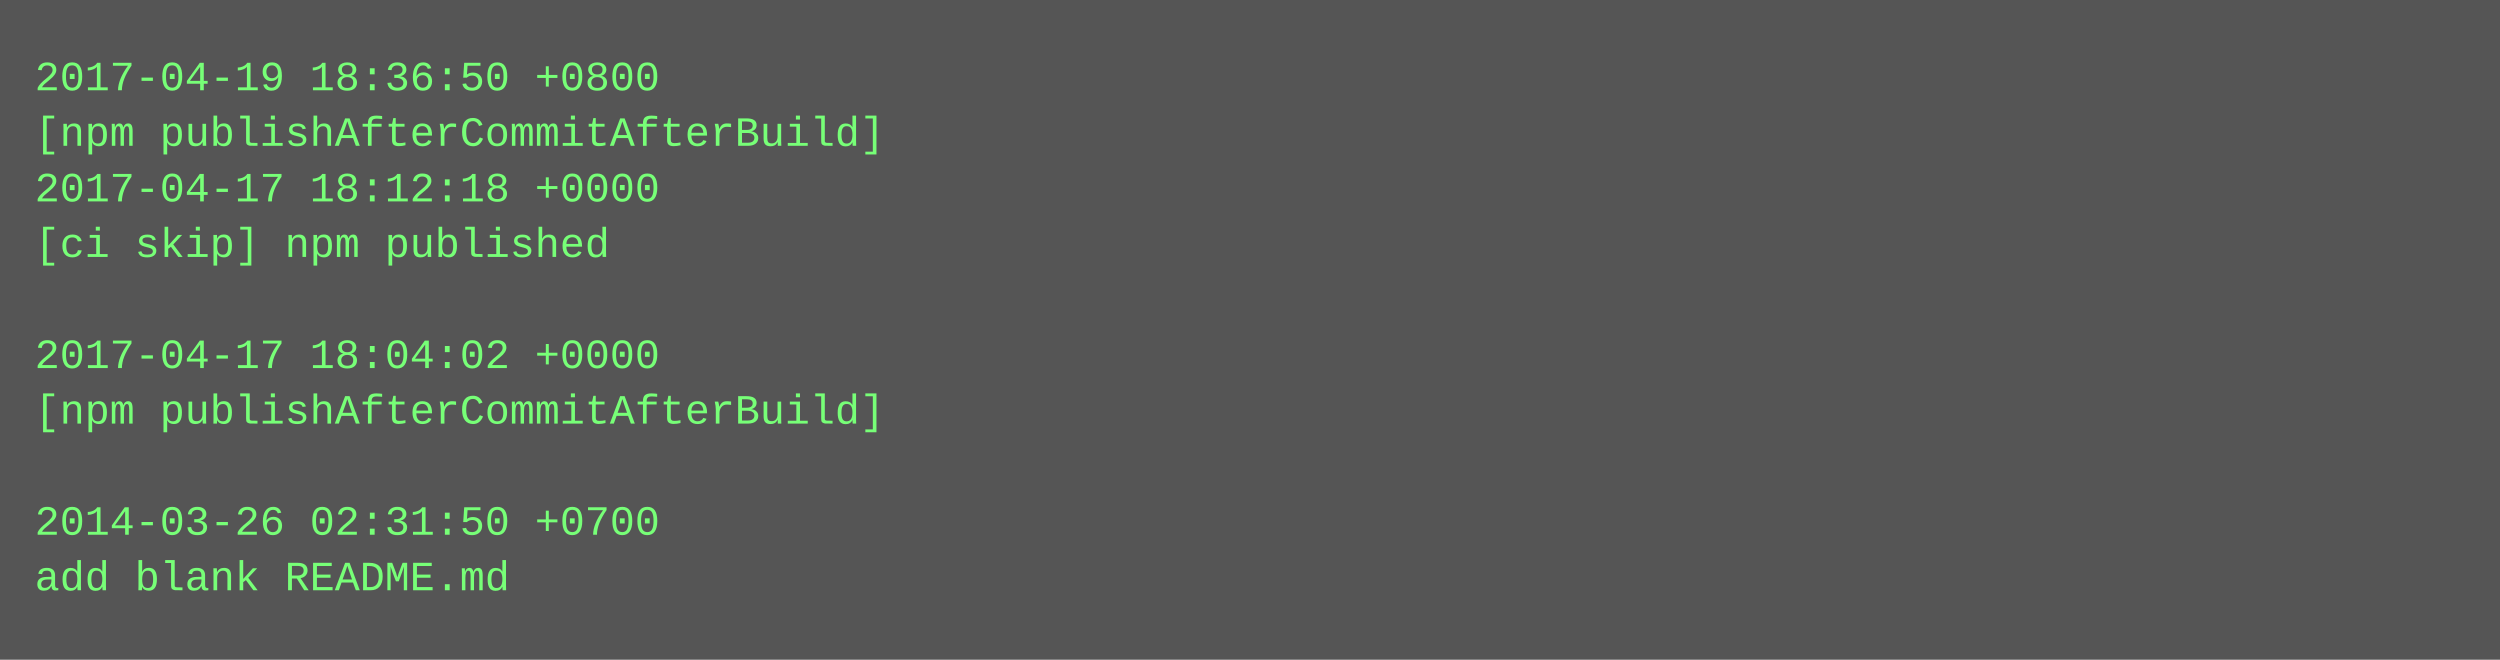
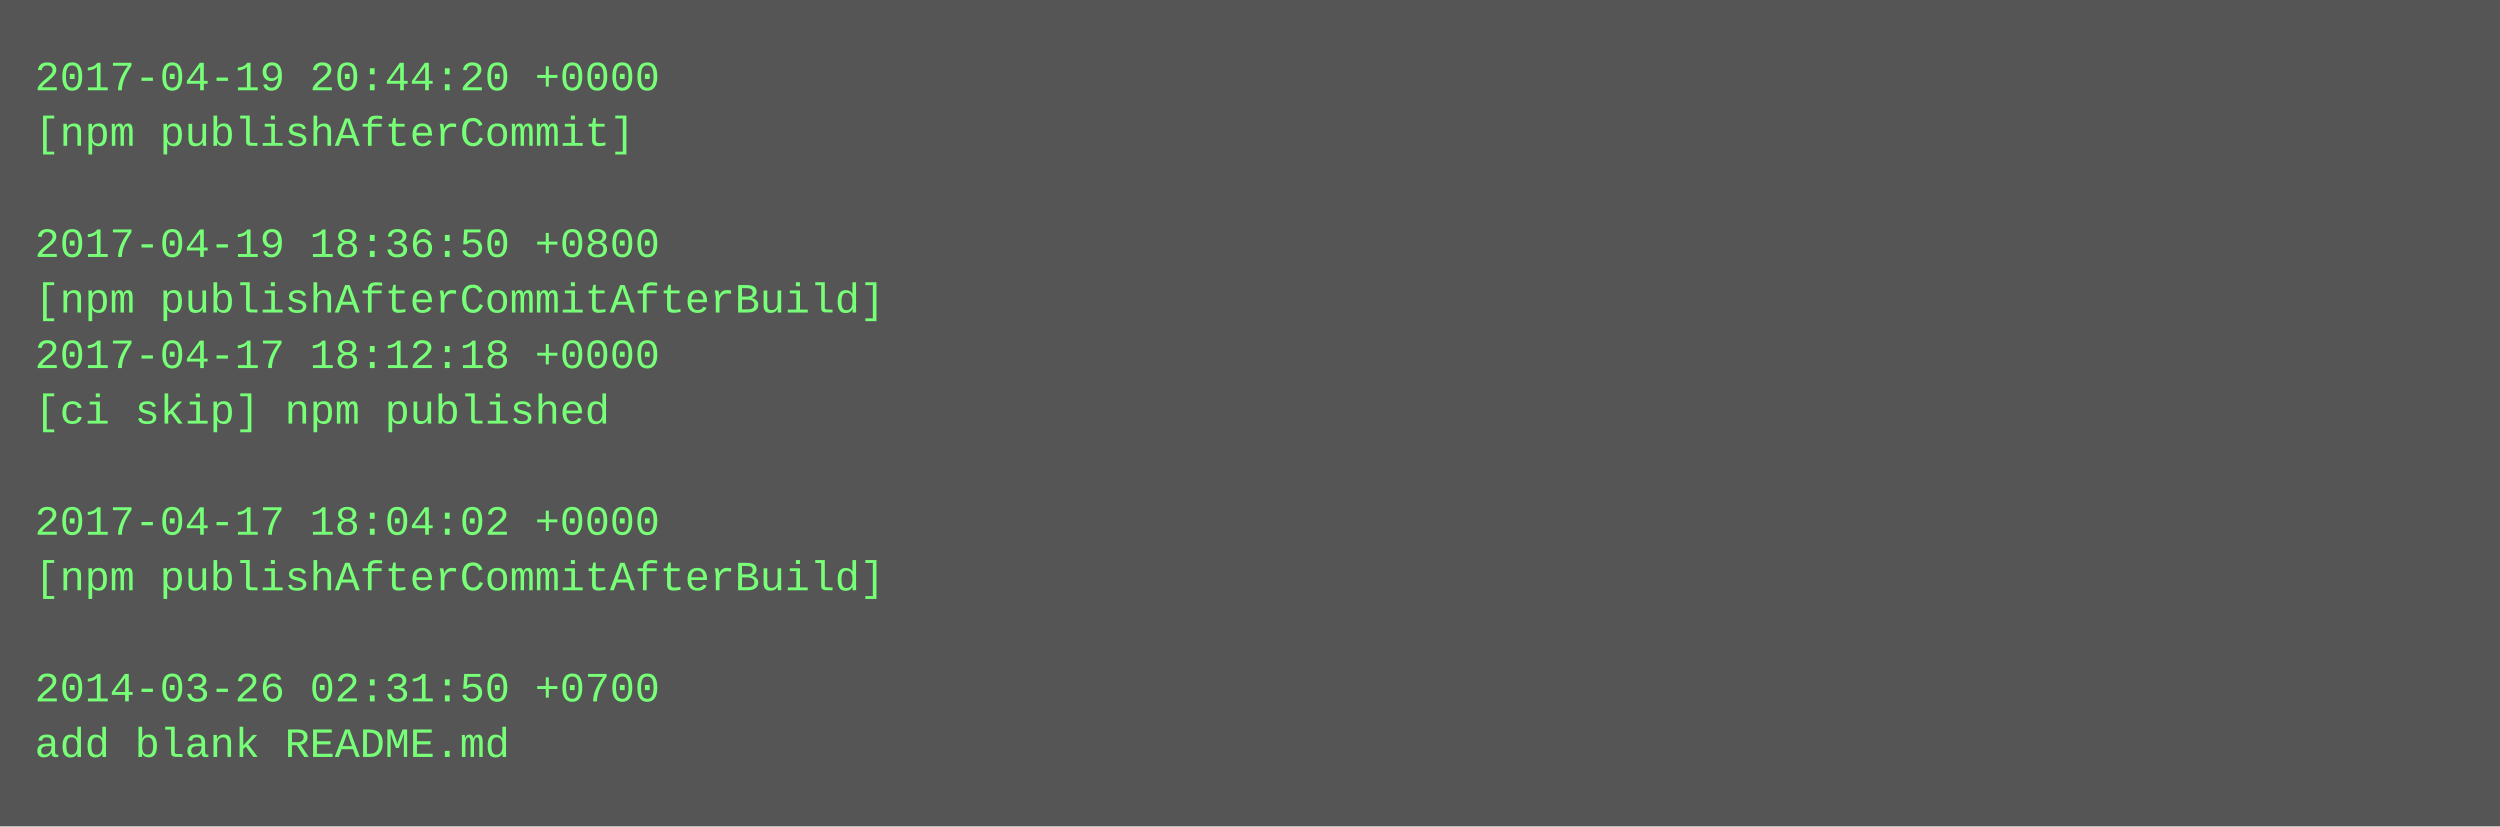
- <svg xmlns="http://www.w3.org/2000/svg" height="190" width="720">
-   <rect height="190" fill="#555" width="720" />
+ <svg xmlns="http://www.w3.org/2000/svg" height="238" width="720">
+   <rect height="238" fill="#555" width="720" />
  <text fill="#7f7" font-family="Courier New" font-size="12" xml:space="preserve">
-     <tspan x="10" y="26">2017-04-19 18:36:50 +0800</tspan>
-     <tspan x="10" y="42">[npm publishAfterCommitAfterBuild]</tspan>
-     <tspan x="10" y="58">2017-04-17 18:12:18 +0000</tspan>
-     <tspan x="10" y="74">[ci skip] npm published</tspan>
-     <tspan x="10" y="90" />
-     <tspan x="10" y="106">2017-04-17 18:04:02 +0000</tspan>
-     <tspan x="10" y="122">[npm publishAfterCommitAfterBuild]</tspan>
+     <tspan x="10" y="26">2017-04-19 20:44:20 +0000</tspan>
+     <tspan x="10" y="42">[npm publishAfterCommit]</tspan>
+     <tspan x="10" y="58" />
+     <tspan x="10" y="74">2017-04-19 18:36:50 +0800</tspan>
+     <tspan x="10" y="90">[npm publishAfterCommitAfterBuild]</tspan>
+     <tspan x="10" y="106">2017-04-17 18:12:18 +0000</tspan>
+     <tspan x="10" y="122">[ci skip] npm published</tspan>
    <tspan x="10" y="138" />
-     <tspan x="10" y="154">2014-03-26 02:31:50 +0700</tspan>
-     <tspan x="10" y="170">add blank README.md</tspan>
+     <tspan x="10" y="154">2017-04-17 18:04:02 +0000</tspan>
+     <tspan x="10" y="170">[npm publishAfterCommitAfterBuild]</tspan>
+     <tspan x="10" y="186" />
+     <tspan x="10" y="202">2014-03-26 02:31:50 +0700</tspan>
+     <tspan x="10" y="218">add blank README.md</tspan>
  </text>
</svg>
